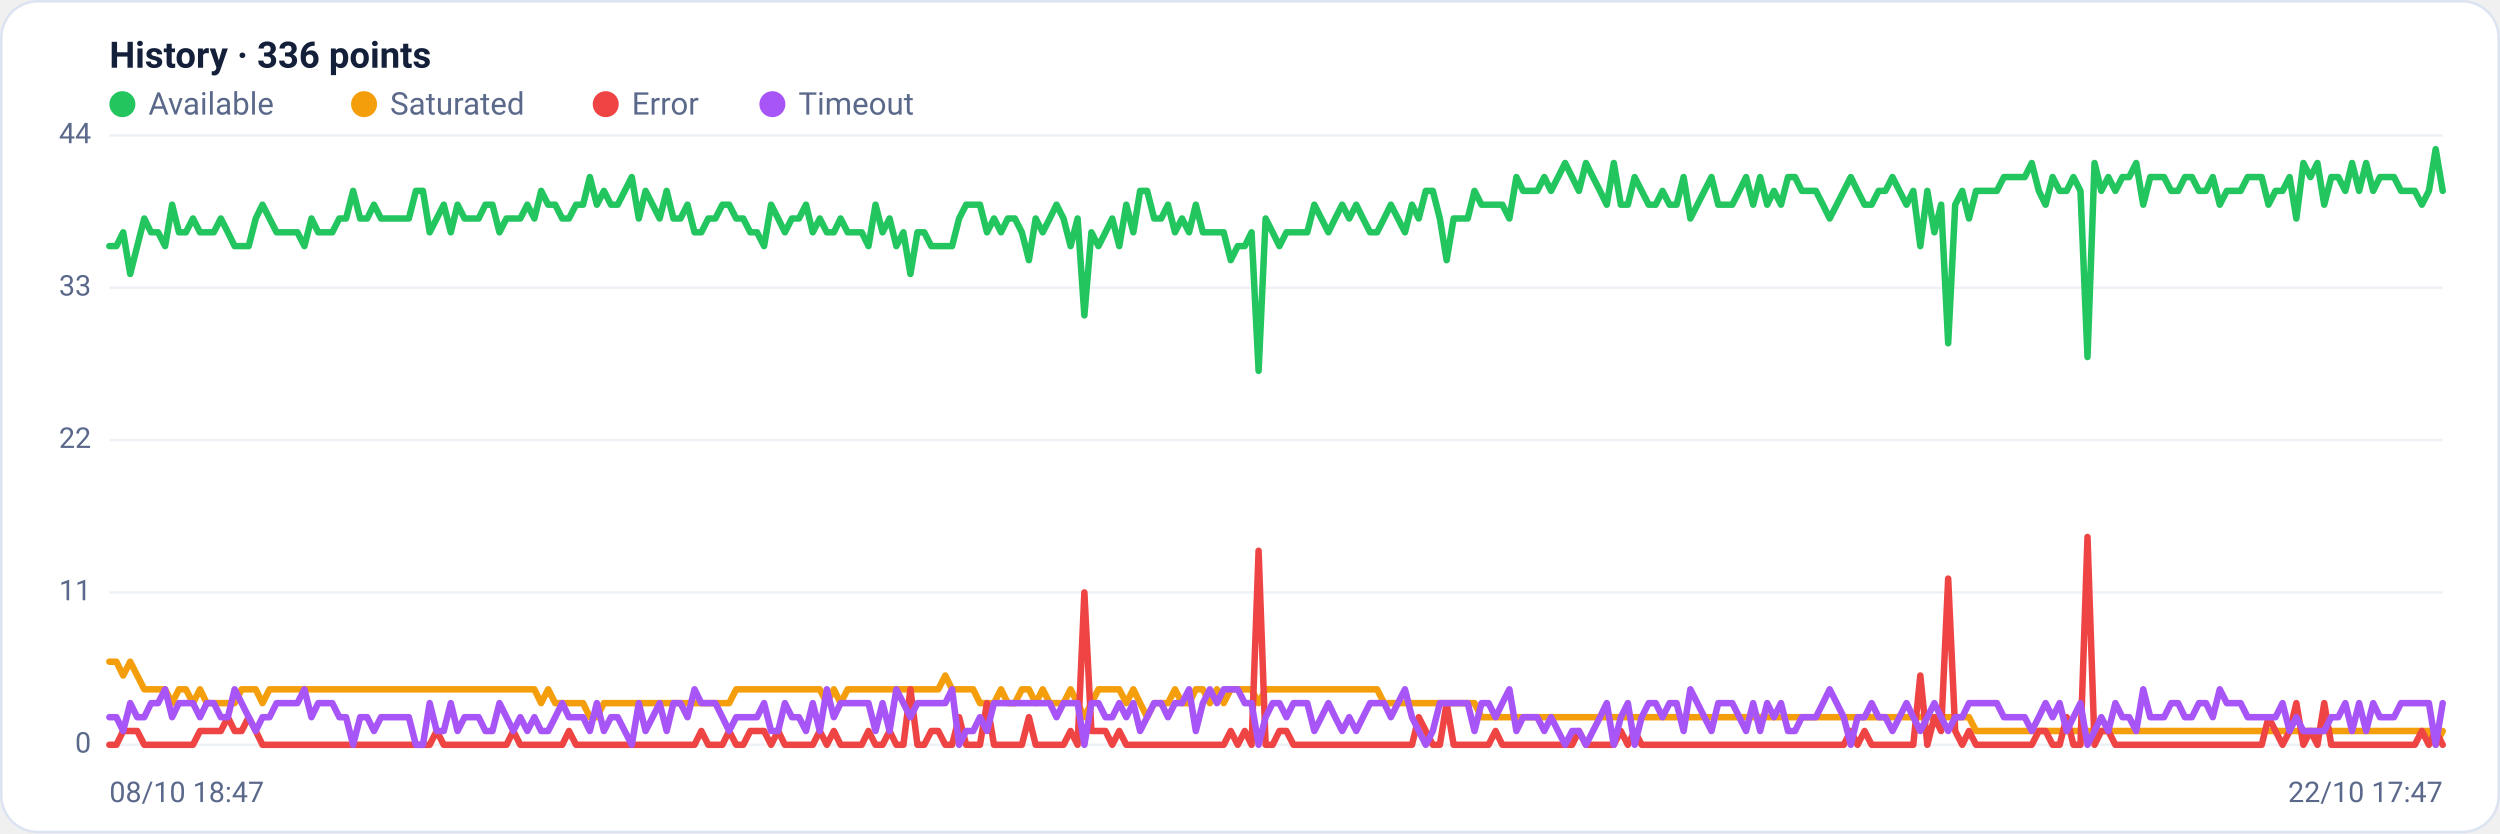
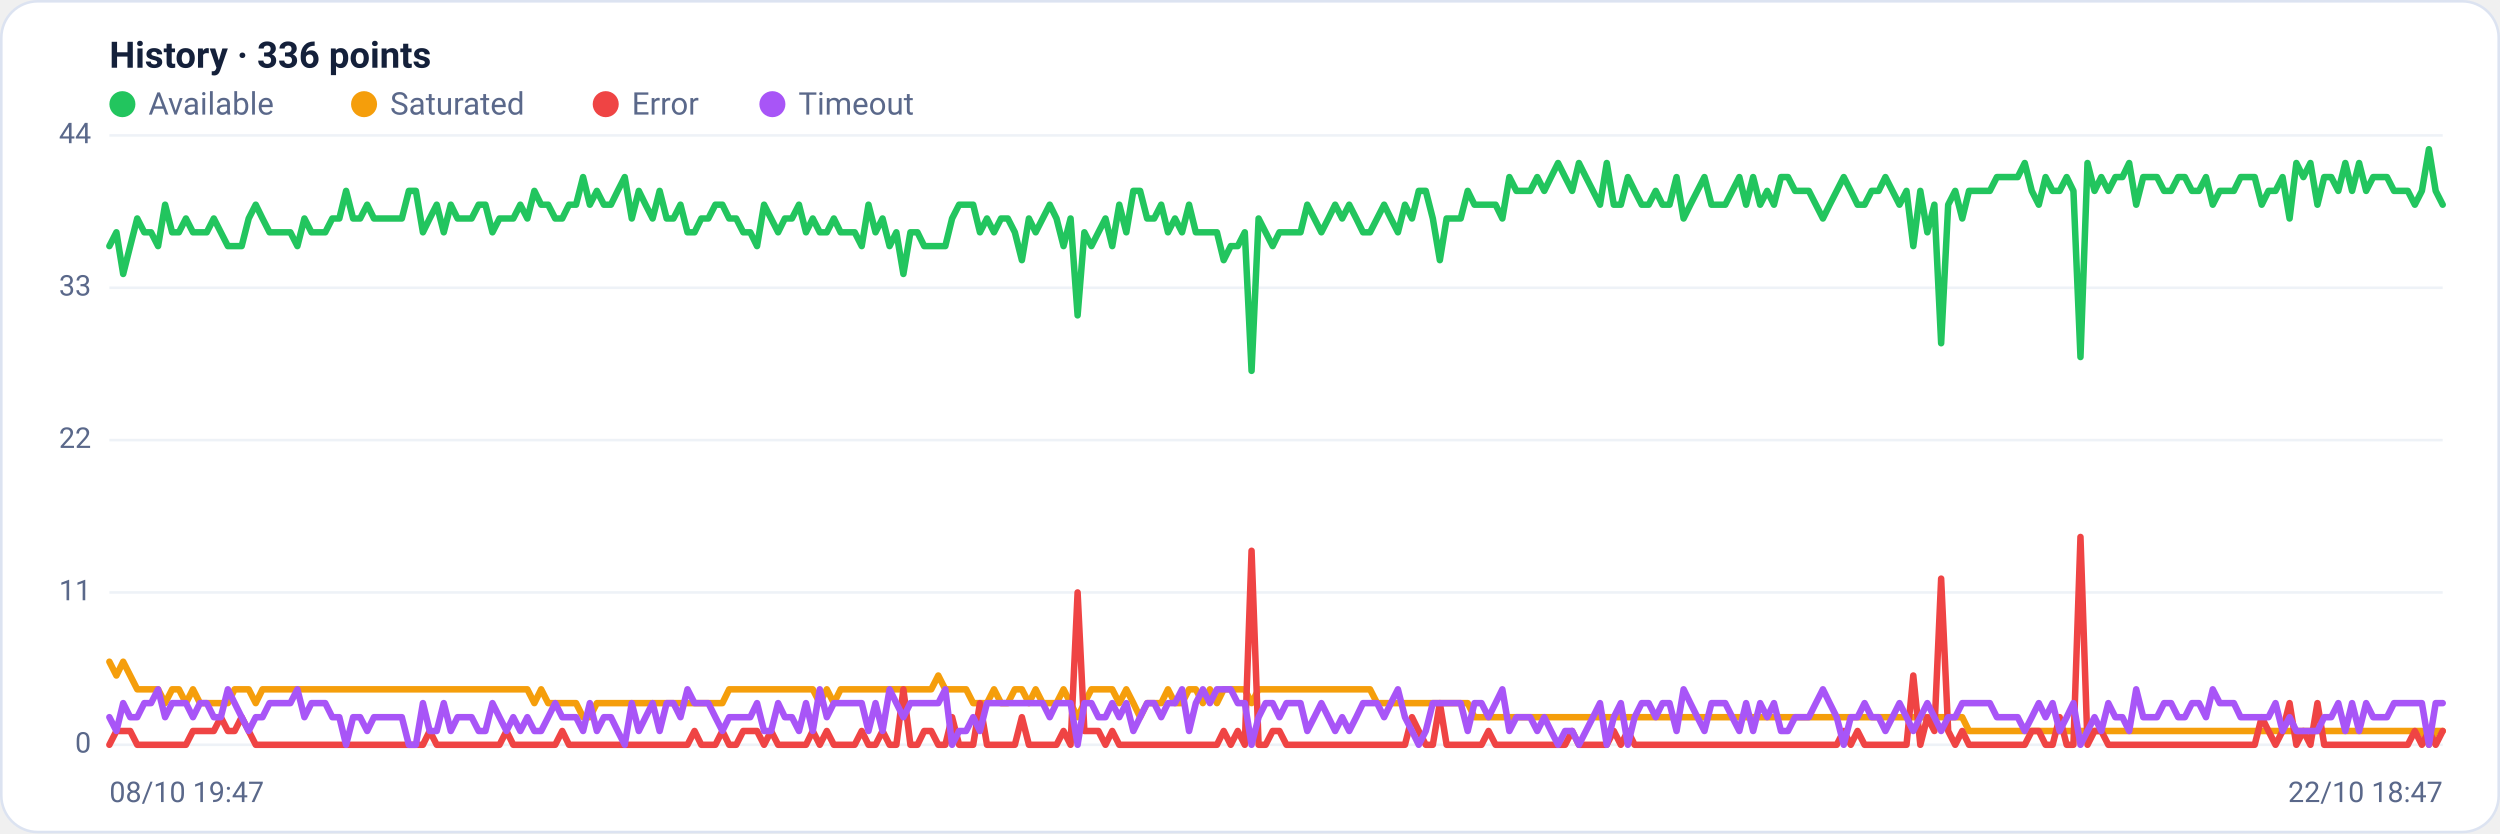
<svg xmlns="http://www.w3.org/2000/svg" viewBox="0 0 960 320" width="960" height="320" font-family="Segoe UI, system-ui, -apple-system, Roboto, Helvetica, Arial, sans-serif" role="img" aria-label="Availability history per region">
  <rect x="0.5" y="0.5" width="959" height="319" rx="14" fill="#ffffff" stroke="#dce3f1" />
  <text x="42" y="26" font-size="14" font-weight="600" fill="#14203a">History · 336 points</text>
  <circle cx="47" cy="40" r="5" fill="#22c55e" />
  <text x="57" y="44" font-size="12" fill="#5a688a">Available</text>
  <circle cx="139.8" cy="40" r="5" fill="#f59e0b" />
  <text x="149.8" y="44" font-size="12" fill="#5a688a">Saturated</text>
  <circle cx="232.6" cy="40" r="5" fill="#ef4444" />
  <text x="242.6" y="44" font-size="12" fill="#5a688a">Error</text>
  <circle cx="296.6" cy="40" r="5" fill="#a855f7" />
  <text x="306.6" y="44" font-size="12" fill="#5a688a">Timeout</text>
  <line x1="42" y1="286.0" x2="938" y2="286.0" stroke="#eef2f7" stroke-width="1" />
  <text x="35" y="289.0" text-anchor="end" font-size="11" fill="#5a688a">0</text>
  <line x1="42" y1="227.5" x2="938" y2="227.5" stroke="#eef2f7" stroke-width="1" />
  <text x="35" y="230.5" text-anchor="end" font-size="11" fill="#5a688a">11</text>
  <line x1="42" y1="169.0" x2="938" y2="169.0" stroke="#eef2f7" stroke-width="1" />
  <text x="35" y="172.0" text-anchor="end" font-size="11" fill="#5a688a">22</text>
  <line x1="42" y1="110.5" x2="938" y2="110.5" stroke="#eef2f7" stroke-width="1" />
  <text x="35" y="113.5" text-anchor="end" font-size="11" fill="#5a688a">33</text>
  <line x1="42" y1="52.0" x2="938" y2="52.0" stroke="#eef2f7" stroke-width="1" />
  <text x="35" y="55.0" text-anchor="end" font-size="11" fill="#5a688a">44</text>
-   <polyline fill="none" stroke="#22c55e" stroke-width="2.5" stroke-linejoin="round" stroke-linecap="round" points="42.0,94.5 44.7,94.5 47.3,89.2 50.0,105.2 52.7,94.5 55.4,83.9 58.0,89.2 60.7,89.2 63.4,94.5 66.1,78.6 68.7,89.2 71.4,89.2 74.1,83.9 76.8,89.2 79.4,89.2 82.1,89.2 84.8,83.9 87.5,89.2 90.1,94.5 92.8,94.5 95.5,94.5 98.2,83.9 100.8,78.6 103.5,83.9 106.2,89.2 108.9,89.2 111.5,89.2 114.2,89.2 116.9,94.5 119.6,83.9 122.2,89.2 124.9,89.2 127.6,89.2 130.3,83.9 132.9,83.9 135.6,73.3 138.3,83.9 141.0,83.9 143.6,78.6 146.3,83.9 149.0,83.9 151.7,83.9 154.3,83.9 157.0,83.9 159.7,73.3 162.4,73.3 165.0,89.2 167.7,83.9 170.4,78.6 173.1,89.2 175.7,78.6 178.4,83.9 181.1,83.9 183.8,83.9 186.4,78.6 189.1,78.6 191.8,89.2 194.5,83.9 197.1,83.9 199.8,83.9 202.5,78.6 205.2,83.9 207.8,73.3 210.5,78.6 213.2,78.6 215.9,83.9 218.5,83.9 221.2,78.6 223.9,78.6 226.5,68.0 229.2,78.6 231.9,73.3 234.6,78.6 237.2,78.6 239.9,73.3 242.6,68.0 245.3,83.9 247.9,73.3 250.6,78.6 253.3,83.9 256.0,73.3 258.6,83.9 261.3,83.9 264.0,78.6 266.7,89.2 269.3,89.2 272.0,83.9 274.7,83.9 277.4,78.6 280.0,78.6 282.7,83.9 285.4,83.9 288.1,89.2 290.7,89.2 293.4,94.5 296.1,78.6 298.8,83.9 301.4,89.2 304.1,83.9 306.8,83.9 309.5,78.6 312.1,89.2 314.8,83.9 317.5,89.2 320.2,89.2 322.8,83.9 325.5,89.2 328.2,89.2 330.9,89.2 333.5,94.5 336.2,78.6 338.9,89.2 341.6,83.9 344.2,94.5 346.9,89.2 349.6,105.2 352.3,89.2 354.9,89.2 357.6,94.5 360.3,94.5 363.0,94.5 365.6,94.5 368.3,83.9 371.0,78.6 373.7,78.6 376.3,78.6 379.0,89.2 381.7,83.9 384.4,89.2 387.0,83.9 389.7,83.9 392.4,89.2 395.1,99.9 397.7,83.9 400.4,89.2 403.1,83.9 405.7,78.6 408.4,83.9 411.1,94.5 413.8,83.9 416.4,121.1 419.1,89.2 421.8,94.5 424.5,89.2 427.1,83.9 429.8,94.5 432.5,78.6 435.2,89.2 437.8,73.3 440.5,73.3 443.2,83.9 445.9,83.9 448.5,78.6 451.2,89.2 453.9,83.9 456.6,89.2 459.2,78.6 461.9,89.2 464.6,89.2 467.3,89.2 469.9,89.2 472.6,99.9 475.3,94.5 478.0,94.5 480.6,89.2 483.3,142.4 486.0,83.9 488.7,89.2 491.3,94.5 494.0,89.2 496.7,89.2 499.4,89.2 502.0,89.2 504.7,78.6 507.4,83.9 510.1,89.2 512.7,83.9 515.4,78.6 518.1,83.9 520.8,78.6 523.4,83.9 526.1,89.2 528.8,89.2 531.5,83.9 534.1,78.6 536.8,83.9 539.5,89.2 542.2,78.6 544.8,83.9 547.5,73.3 550.2,73.3 552.9,83.9 555.5,99.9 558.2,83.9 560.9,83.9 563.6,83.9 566.2,73.3 568.9,78.6 571.6,78.6 574.3,78.6 576.9,78.6 579.6,83.9 582.3,68.0 584.9,73.3 587.6,73.3 590.3,73.3 593.0,68.0 595.6,73.3 598.3,68.0 601.0,62.6 603.7,68.0 606.3,73.3 609.0,62.6 611.7,68.0 614.4,73.3 617.0,78.6 619.7,62.6 622.4,78.6 625.1,78.6 627.7,68.0 630.4,73.3 633.1,78.6 635.8,78.6 638.4,73.3 641.1,78.6 643.8,78.6 646.5,68.0 649.1,83.9 651.8,78.6 654.5,73.3 657.2,68.0 659.8,78.6 662.5,78.6 665.2,78.6 667.9,73.3 670.5,68.0 673.2,78.6 675.9,68.0 678.6,78.6 681.2,73.3 683.9,78.6 686.6,68.0 689.3,68.0 691.9,73.3 694.6,73.3 697.3,73.3 700.0,78.6 702.6,83.9 705.3,78.6 708.0,73.3 710.7,68.0 713.3,73.3 716.0,78.6 718.7,78.6 721.4,73.3 724.0,73.3 726.7,68.0 729.4,73.3 732.1,78.6 734.7,73.3 737.4,94.5 740.1,73.3 742.8,89.2 745.4,78.6 748.1,131.8 750.8,78.6 753.5,73.3 756.1,83.9 758.8,73.3 761.5,73.3 764.1,73.3 766.8,73.3 769.5,68.0 772.2,68.0 774.8,68.0 777.5,68.0 780.2,62.6 782.9,73.3 785.5,78.6 788.2,68.0 790.9,73.3 793.6,73.3 796.2,68.0 798.9,73.3 801.6,137.1 804.3,62.6 806.9,73.3 809.6,68.0 812.3,73.3 815.0,68.0 817.6,68.0 820.3,62.6 823.0,78.6 825.7,68.0 828.3,68.0 831.0,68.0 833.7,73.3 836.4,73.3 839.0,68.0 841.7,68.0 844.4,73.3 847.1,73.3 849.7,68.0 852.4,78.6 855.1,73.3 857.8,73.3 860.4,73.3 863.1,68.0 865.8,68.0 868.5,68.0 871.1,78.6 873.8,73.3 876.5,73.3 879.2,68.0 881.8,83.9 884.5,62.6 887.2,68.0 889.9,62.6 892.5,78.6 895.2,68.0 897.9,68.0 900.6,73.3 903.2,62.6 905.9,73.3 908.6,62.6 911.3,73.3 913.9,68.0 916.6,68.0 919.3,68.0 922.0,73.3 924.6,73.3 927.3,73.3 930.0,78.6 932.7,73.3 935.3,57.3 938.0,73.3" />
-   <polyline fill="none" stroke="#f59e0b" stroke-width="2.5" stroke-linejoin="round" stroke-linecap="round" points="42.0,254.1 44.7,254.1 47.3,259.4 50.0,254.1 52.7,259.4 55.4,264.7 58.0,264.7 60.7,264.7 63.4,264.7 66.1,270.0 68.7,264.7 71.4,264.7 74.1,270.0 76.8,264.7 79.4,270.0 82.1,270.0 84.8,270.0 87.5,270.0 90.1,270.0 92.8,264.7 95.5,264.7 98.2,264.7 100.8,270.0 103.5,264.7 106.2,264.7 108.9,264.7 111.5,264.7 114.2,264.7 116.9,264.7 119.6,264.7 122.2,264.7 124.9,264.7 127.6,264.7 130.3,264.7 132.9,264.7 135.6,264.7 138.3,264.7 141.0,264.7 143.6,264.7 146.3,264.7 149.0,264.7 151.7,264.7 154.3,264.7 157.0,264.7 159.7,264.7 162.4,264.7 165.0,264.7 167.7,264.7 170.4,264.7 173.1,264.7 175.7,264.7 178.4,264.7 181.1,264.7 183.8,264.7 186.4,264.7 189.1,264.7 191.8,264.7 194.5,264.7 197.1,264.7 199.8,264.7 202.5,264.7 205.2,264.7 207.8,270.0 210.5,264.7 213.2,270.0 215.9,270.0 218.5,270.0 221.2,270.0 223.9,270.0 226.5,275.4 229.2,275.4 231.9,270.0 234.6,270.0 237.2,270.0 239.9,270.0 242.6,270.0 245.3,270.0 247.9,270.0 250.6,270.0 253.3,270.0 256.0,270.0 258.6,270.0 261.3,270.0 264.0,270.0 266.7,270.0 269.3,270.0 272.0,270.0 274.7,270.0 277.4,270.0 280.0,270.0 282.7,264.7 285.4,264.7 288.1,264.7 290.7,264.7 293.4,264.7 296.1,264.7 298.8,264.7 301.4,264.7 304.1,264.7 306.8,264.7 309.5,264.7 312.1,264.7 314.8,264.7 317.5,270.0 320.2,264.7 322.8,270.0 325.5,264.7 328.2,264.7 330.9,264.7 333.5,264.7 336.2,264.7 338.9,264.7 341.6,264.7 344.2,264.7 346.9,264.7 349.6,264.7 352.3,264.7 354.9,264.7 357.6,264.7 360.3,264.7 363.0,259.4 365.6,264.7 368.3,264.7 371.0,264.7 373.7,264.7 376.3,270.0 379.0,270.0 381.7,270.0 384.4,264.7 387.0,270.0 389.7,270.0 392.4,264.7 395.1,264.7 397.7,270.0 400.4,264.7 403.1,270.0 405.7,270.0 408.4,270.0 411.1,264.7 413.8,270.0 416.4,275.4 419.1,270.0 421.8,264.7 424.5,264.7 427.1,264.7 429.8,264.7 432.5,270.0 435.2,264.7 437.8,270.0 440.5,275.4 443.2,270.0 445.9,270.0 448.5,270.0 451.2,264.7 453.9,270.0 456.6,270.0 459.2,264.7 461.9,264.7 464.6,270.0 467.3,264.7 469.9,270.0 472.6,264.7 475.3,264.7 478.0,264.7 480.6,264.7 483.3,270.0 486.0,264.7 488.7,264.7 491.3,264.7 494.0,264.7 496.7,264.7 499.4,264.7 502.0,264.7 504.7,264.7 507.4,264.7 510.1,264.7 512.7,264.7 515.4,264.7 518.1,264.7 520.8,264.7 523.4,264.7 526.1,264.7 528.8,264.7 531.5,270.0 534.1,270.0 536.8,270.0 539.5,270.0 542.2,270.0 544.8,270.0 547.5,270.0 550.2,270.0 552.9,270.0 555.5,270.0 558.2,270.0 560.9,270.0 563.6,270.0 566.2,270.0 568.9,275.4 571.6,275.4 574.3,275.4 576.9,275.4 579.6,275.4 582.3,275.4 584.9,275.4 587.6,275.4 590.3,275.4 593.0,275.4 595.6,275.4 598.3,275.4 601.0,275.4 603.7,275.4 606.3,275.4 609.0,275.4 611.7,275.4 614.4,275.4 617.0,275.4 619.7,275.4 622.4,275.4 625.1,275.4 627.7,275.4 630.4,275.4 633.1,275.4 635.8,275.4 638.4,275.4 641.1,275.4 643.8,275.4 646.5,275.4 649.1,275.4 651.8,275.4 654.5,275.4 657.2,275.4 659.8,275.4 662.5,275.4 665.2,275.4 667.9,275.4 670.5,275.4 673.2,275.4 675.9,275.4 678.6,275.4 681.2,275.4 683.9,275.4 686.6,275.4 689.3,275.4 691.9,275.4 694.6,275.4 697.3,275.4 700.0,275.4 702.6,275.4 705.3,275.4 708.0,275.4 710.7,275.4 713.3,275.4 716.0,275.4 718.7,275.4 721.4,275.4 724.0,275.4 726.7,275.4 729.4,275.4 732.1,275.4 734.7,275.4 737.4,275.4 740.1,275.4 742.8,275.4 745.4,275.4 748.1,275.4 750.8,275.4 753.5,275.4 756.1,275.4 758.8,280.7 761.5,280.7 764.1,280.7 766.8,280.7 769.5,280.7 772.2,280.7 774.8,280.7 777.5,280.7 780.2,280.7 782.9,280.7 785.5,280.7 788.2,280.7 790.9,280.7 793.6,280.7 796.2,280.7 798.9,280.7 801.6,280.7 804.3,280.7 806.9,280.7 809.6,280.7 812.3,280.7 815.0,280.7 817.6,280.7 820.3,280.7 823.0,280.7 825.7,280.7 828.3,280.7 831.0,280.7 833.7,280.7 836.4,280.7 839.0,280.7 841.7,280.7 844.4,280.7 847.1,280.7 849.7,280.7 852.4,280.7 855.1,280.7 857.8,280.7 860.4,280.7 863.1,280.7 865.8,280.7 868.5,280.7 871.1,280.7 873.8,280.7 876.5,280.7 879.2,280.7 881.8,280.7 884.5,280.7 887.2,280.7 889.9,280.7 892.5,280.7 895.2,280.7 897.9,280.7 900.6,280.7 903.2,280.7 905.9,280.7 908.6,280.7 911.3,280.7 913.9,280.7 916.6,280.7 919.3,280.7 922.0,280.7 924.6,280.7 927.3,280.7 930.0,280.7 932.7,280.7 935.3,286.0 938.0,280.7" />
-   <polyline fill="none" stroke="#ef4444" stroke-width="2.5" stroke-linejoin="round" stroke-linecap="round" points="42.0,286.0 44.7,286.0 47.3,280.7 50.0,280.7 52.7,280.7 55.4,286.0 58.0,286.0 60.7,286.0 63.4,286.0 66.1,286.0 68.7,286.0 71.4,286.0 74.1,286.0 76.8,280.7 79.4,280.7 82.1,280.7 84.8,280.7 87.5,275.4 90.1,280.7 92.8,280.7 95.5,275.4 98.2,280.7 100.8,286.0 103.5,286.0 106.2,286.0 108.9,286.0 111.5,286.0 114.2,286.0 116.9,286.0 119.6,286.0 122.2,286.0 124.9,286.0 127.6,286.0 130.3,286.0 132.9,286.0 135.6,286.0 138.3,286.0 141.0,286.0 143.6,286.0 146.3,286.0 149.0,286.0 151.7,286.0 154.3,286.0 157.0,286.0 159.7,286.0 162.4,286.0 165.0,286.0 167.7,280.7 170.4,286.0 173.1,286.0 175.7,286.0 178.4,286.0 181.1,286.0 183.8,286.0 186.4,286.0 189.1,286.0 191.8,286.0 194.5,286.0 197.1,280.7 199.8,286.0 202.5,286.0 205.2,286.0 207.8,286.0 210.5,286.0 213.2,286.0 215.9,286.0 218.5,280.7 221.2,286.0 223.9,286.0 226.5,286.0 229.2,286.0 231.9,286.0 234.6,286.0 237.2,286.0 239.9,286.0 242.6,286.0 245.3,286.0 247.9,286.0 250.6,286.0 253.3,286.0 256.0,286.0 258.6,286.0 261.3,286.0 264.0,286.0 266.7,286.0 269.3,280.7 272.0,286.0 274.7,286.0 277.4,286.0 280.0,280.7 282.7,286.0 285.4,286.0 288.1,280.7 290.7,280.7 293.4,280.7 296.1,286.0 298.8,280.7 301.4,286.0 304.1,286.0 306.8,286.0 309.5,286.0 312.1,286.0 314.8,280.7 317.5,286.0 320.2,280.7 322.8,286.0 325.5,286.0 328.2,286.0 330.9,286.0 333.5,280.7 336.2,286.0 338.9,286.0 341.6,280.7 344.2,286.0 346.9,286.0 349.6,264.7 352.3,286.0 354.9,286.0 357.6,280.7 360.3,280.7 363.0,286.0 365.6,286.0 368.3,275.4 371.0,286.0 373.7,286.0 376.3,286.0 379.0,270.0 381.7,286.0 384.4,286.0 387.0,286.0 389.7,286.0 392.4,286.0 395.1,275.4 397.7,286.0 400.4,286.0 403.1,286.0 405.7,286.0 408.4,286.0 411.1,280.7 413.8,286.0 416.4,227.5 419.1,280.7 421.8,280.7 424.5,280.7 427.1,286.0 429.8,280.7 432.5,286.0 435.2,286.0 437.8,286.0 440.5,286.0 443.2,286.0 445.9,286.0 448.5,286.0 451.2,286.0 453.9,286.0 456.6,286.0 459.2,286.0 461.9,286.0 464.6,286.0 467.3,286.0 469.9,286.0 472.6,280.7 475.3,286.0 478.0,280.7 480.6,286.0 483.3,211.5 486.0,286.0 488.7,286.0 491.3,280.7 494.0,280.7 496.7,286.0 499.4,286.0 502.0,286.0 504.7,286.0 507.4,286.0 510.1,286.0 512.7,286.0 515.4,286.0 518.1,286.0 520.8,286.0 523.4,286.0 526.1,286.0 528.8,286.0 531.5,286.0 534.1,286.0 536.8,286.0 539.5,286.0 542.2,286.0 544.8,275.4 547.5,280.7 550.2,286.0 552.9,286.0 555.5,270.0 558.2,286.0 560.9,286.0 563.6,286.0 566.2,286.0 568.9,286.0 571.6,286.0 574.3,280.7 576.9,286.0 579.6,286.0 582.3,286.0 584.9,286.0 587.6,286.0 590.3,286.0 593.0,286.0 595.6,286.0 598.3,286.0 601.0,286.0 603.7,286.0 606.3,280.7 609.0,286.0 611.7,286.0 614.4,286.0 617.0,286.0 619.7,286.0 622.4,280.7 625.1,286.0 627.7,280.7 630.4,286.0 633.1,286.0 635.8,286.0 638.4,286.0 641.1,286.0 643.8,286.0 646.5,286.0 649.1,286.0 651.8,286.0 654.5,286.0 657.2,286.0 659.8,286.0 662.5,286.0 665.2,286.0 667.9,286.0 670.5,286.0 673.2,286.0 675.9,286.0 678.6,286.0 681.2,286.0 683.9,286.0 686.6,286.0 689.3,286.0 691.9,286.0 694.6,286.0 697.3,286.0 700.0,286.0 702.6,286.0 705.3,286.0 708.0,286.0 710.7,280.7 713.3,286.0 716.0,280.7 718.7,286.0 721.4,286.0 724.0,286.0 726.7,286.0 729.4,286.0 732.1,286.0 734.7,286.0 737.4,259.4 740.1,286.0 742.8,275.4 745.4,280.7 748.1,222.2 750.8,280.7 753.5,286.0 756.1,280.7 758.8,286.0 761.5,286.0 764.1,286.0 766.8,286.0 769.5,286.0 772.2,286.0 774.8,286.0 777.5,286.0 780.2,286.0 782.9,280.7 785.5,280.7 788.2,286.0 790.9,286.0 793.6,275.4 796.2,286.0 798.9,286.0 801.6,206.2 804.3,286.0 806.9,280.7 809.6,280.7 812.3,286.0 815.0,286.0 817.6,286.0 820.3,286.0 823.0,286.0 825.7,286.0 828.3,286.0 831.0,286.0 833.7,286.0 836.4,286.0 839.0,286.0 841.7,286.0 844.4,286.0 847.1,286.0 849.7,286.0 852.4,286.0 855.1,286.0 857.8,286.0 860.4,286.0 863.1,286.0 865.8,286.0 868.5,286.0 871.1,275.4 873.8,280.7 876.5,286.0 879.2,280.7 881.8,270.0 884.5,286.0 887.2,280.7 889.9,286.0 892.5,270.0 895.2,286.0 897.9,286.0 900.6,286.0 903.2,286.0 905.9,286.0 908.6,286.0 911.3,286.0 913.9,286.0 916.6,286.0 919.3,286.0 922.0,286.0 924.6,286.0 927.3,286.0 930.0,280.7 932.7,286.0 935.3,280.7 938.0,286.0" />
-   <polyline fill="none" stroke="#a855f7" stroke-width="2.5" stroke-linejoin="round" stroke-linecap="round" points="42.0,275.4 44.7,275.4 47.3,280.7 50.0,270.0 52.7,275.4 55.4,275.4 58.0,270.0 60.7,270.0 63.4,264.7 66.1,275.4 68.7,270.0 71.4,270.0 74.1,270.0 76.8,275.4 79.4,270.0 82.1,270.0 84.8,275.4 87.5,275.4 90.1,264.7 92.8,270.0 95.5,275.4 98.2,280.7 100.8,275.4 103.5,275.4 106.2,270.0 108.9,270.0 111.5,270.0 114.2,270.0 116.9,264.7 119.6,275.4 122.2,270.0 124.9,270.0 127.6,270.0 130.3,275.4 132.9,275.4 135.6,286.0 138.3,275.4 141.0,275.4 143.6,280.7 146.3,275.4 149.0,275.4 151.7,275.4 154.3,275.4 157.0,275.4 159.7,286.0 162.4,286.0 165.0,270.0 167.7,280.7 170.4,280.7 173.1,270.0 175.7,280.7 178.4,275.4 181.1,275.4 183.8,275.4 186.4,280.7 189.1,280.7 191.8,270.0 194.5,275.4 197.1,280.7 199.8,275.4 202.5,280.7 205.2,275.4 207.8,280.7 210.5,280.7 213.2,275.4 215.9,270.0 218.5,275.4 221.2,275.4 223.9,275.4 226.5,280.7 229.2,270.0 231.9,280.7 234.6,275.4 237.2,275.4 239.9,280.7 242.6,286.0 245.3,270.0 247.9,280.7 250.6,275.4 253.3,270.0 256.0,280.7 258.6,270.0 261.3,270.0 264.0,275.4 266.7,264.7 269.3,270.0 272.0,270.0 274.7,270.0 277.4,275.4 280.0,280.7 282.7,275.4 285.4,275.4 288.1,275.4 290.7,275.4 293.4,270.0 296.1,280.7 298.8,280.7 301.4,270.0 304.1,275.4 306.8,275.4 309.5,280.7 312.1,270.0 314.8,280.7 317.5,264.7 320.2,275.4 322.8,270.0 325.5,270.0 328.2,270.0 330.9,270.0 333.5,270.0 336.2,280.7 338.9,270.0 341.6,280.7 344.2,264.7 346.9,270.0 349.6,275.4 352.3,270.0 354.9,270.0 357.6,270.0 360.3,270.0 363.0,270.0 365.6,264.7 368.3,286.0 371.0,280.7 373.7,280.7 376.3,275.4 379.0,280.7 381.7,270.0 384.4,270.0 387.0,270.0 389.7,270.0 392.4,270.0 395.1,270.0 397.7,270.0 400.4,270.0 403.1,270.0 405.7,275.4 408.4,270.0 411.1,270.0 413.8,270.0 416.4,286.0 419.1,270.0 421.8,270.0 424.5,275.4 427.1,275.4 429.8,270.0 432.5,275.4 435.2,270.0 437.8,280.7 440.5,275.4 443.2,270.0 445.9,270.0 448.5,275.4 451.2,270.0 453.9,270.0 456.6,264.7 459.2,280.7 461.9,270.0 464.6,264.7 467.3,270.0 469.9,264.7 472.6,264.7 475.3,264.7 478.0,270.0 480.6,270.0 483.3,286.0 486.0,275.4 488.7,270.0 491.3,270.0 494.0,275.4 496.7,270.0 499.4,270.0 502.0,270.0 504.7,280.7 507.4,275.4 510.1,270.0 512.7,275.4 515.4,280.7 518.1,275.4 520.8,280.7 523.4,275.4 526.1,270.0 528.8,270.0 531.5,270.0 534.1,275.4 536.8,270.0 539.5,264.7 542.2,275.4 544.8,280.7 547.5,286.0 550.2,280.7 552.9,270.0 555.5,270.0 558.2,270.0 560.9,270.0 563.6,270.0 566.2,280.7 568.9,270.0 571.6,270.0 574.3,275.4 576.9,270.0 579.6,264.7 582.3,280.7 584.9,275.4 587.6,275.4 590.3,275.4 593.0,280.7 595.6,275.4 598.3,280.7 601.0,286.0 603.7,280.7 606.3,280.7 609.0,286.0 611.7,280.7 614.4,275.4 617.0,270.0 619.7,286.0 622.4,275.4 625.1,270.0 627.7,286.0 630.4,275.4 633.1,270.0 635.8,270.0 638.4,275.4 641.1,270.0 643.8,270.0 646.5,280.7 649.1,264.7 651.8,270.0 654.5,275.4 657.2,280.7 659.8,270.0 662.5,270.0 665.2,270.0 667.9,275.4 670.5,280.7 673.2,270.0 675.9,280.7 678.6,270.0 681.2,275.4 683.9,270.0 686.6,280.7 689.3,280.7 691.9,275.4 694.6,275.4 697.3,275.4 700.0,270.0 702.6,264.7 705.3,270.0 708.0,275.4 710.7,286.0 713.3,275.4 716.0,275.4 718.7,270.0 721.4,275.4 724.0,275.4 726.7,280.7 729.4,275.4 732.1,270.0 734.7,275.4 737.4,280.7 740.1,275.4 742.8,270.0 745.4,275.4 748.1,280.7 750.8,275.4 753.5,275.4 756.1,270.0 758.8,270.0 761.5,270.0 764.1,270.0 766.8,270.0 769.5,275.4 772.2,275.4 774.8,275.4 777.5,275.4 780.2,280.7 782.9,275.4 785.5,270.0 788.2,275.4 790.9,270.0 793.6,280.7 796.2,275.4 798.9,270.0 801.6,286.0 804.3,280.7 806.9,275.4 809.6,280.7 812.3,270.0 815.0,275.4 817.6,275.4 820.3,280.7 823.0,264.7 825.7,275.4 828.3,275.4 831.0,275.4 833.7,270.0 836.4,270.0 839.0,275.4 841.7,275.4 844.4,270.0 847.1,270.0 849.7,275.4 852.4,264.7 855.1,270.0 857.8,270.0 860.4,270.0 863.1,275.4 865.8,275.4 868.5,275.4 871.1,275.4 873.8,275.4 876.5,270.0 879.2,280.7 881.8,275.4 884.5,280.7 887.2,280.7 889.9,280.7 892.5,280.7 895.2,275.4 897.9,275.4 900.6,270.0 903.2,280.7 905.9,270.0 908.6,280.7 911.3,270.0 913.9,275.4 916.6,275.4 919.3,275.4 922.0,270.0 924.6,270.0 927.3,270.0 930.0,270.0 932.7,270.0 935.3,286.0 938.0,270.0" />
-   <text x="42" y="308" font-size="11" fill="#5a688a">08/10 18:47</text>
-   <text x="938" y="308" text-anchor="end" font-size="11" fill="#5a688a">22/10 17:47</text>
+   <polyline fill="none" stroke="#22c55e" stroke-width="2.5" stroke-linejoin="round" stroke-linecap="round" points="42.0,94.5 44.7,89.2 47.3,105.2 50.0,94.5 52.7,83.9 55.4,89.2 58.0,89.2 60.7,94.5 63.4,78.6 66.1,89.2 68.7,89.2 71.4,83.9 74.1,89.2 76.8,89.2 79.4,89.2 82.1,83.9 84.8,89.2 87.5,94.5 90.1,94.5 92.8,94.5 95.5,83.9 98.2,78.6 100.8,83.9 103.5,89.2 106.2,89.2 108.9,89.2 111.5,89.2 114.2,94.5 116.9,83.9 119.6,89.2 122.2,89.2 124.9,89.2 127.6,83.9 130.3,83.9 132.9,73.3 135.6,83.9 138.3,83.9 141.0,78.6 143.6,83.9 146.3,83.9 149.0,83.9 151.7,83.9 154.3,83.9 157.0,73.3 159.7,73.3 162.4,89.2 165.0,83.9 167.7,78.6 170.4,89.2 173.1,78.6 175.7,83.9 178.4,83.9 181.1,83.9 183.8,78.6 186.4,78.6 189.1,89.2 191.8,83.9 194.5,83.9 197.1,83.9 199.8,78.6 202.5,83.9 205.2,73.3 207.8,78.6 210.5,78.6 213.2,83.9 215.9,83.9 218.5,78.6 221.2,78.6 223.9,68.0 226.5,78.6 229.2,73.3 231.9,78.6 234.6,78.6 237.2,73.3 239.9,68.0 242.6,83.9 245.3,73.3 247.9,78.6 250.6,83.9 253.3,73.3 256.0,83.9 258.6,83.9 261.3,78.6 264.0,89.2 266.7,89.2 269.3,83.9 272.0,83.9 274.7,78.6 277.4,78.6 280.0,83.9 282.7,83.9 285.4,89.2 288.1,89.2 290.7,94.5 293.4,78.6 296.1,83.9 298.8,89.2 301.4,83.9 304.1,83.9 306.8,78.6 309.5,89.2 312.1,83.9 314.8,89.2 317.5,89.2 320.2,83.9 322.8,89.2 325.5,89.2 328.2,89.2 330.9,94.5 333.5,78.6 336.2,89.2 338.9,83.9 341.6,94.5 344.2,89.2 346.9,105.2 349.6,89.2 352.3,89.2 354.9,94.5 357.6,94.5 360.3,94.5 363.0,94.5 365.6,83.9 368.3,78.6 371.0,78.6 373.7,78.6 376.3,89.2 379.0,83.9 381.7,89.2 384.4,83.9 387.0,83.9 389.7,89.2 392.4,99.9 395.1,83.9 397.7,89.2 400.4,83.9 403.1,78.6 405.7,83.9 408.4,94.5 411.1,83.9 413.8,121.1 416.4,89.2 419.1,94.5 421.8,89.2 424.5,83.9 427.1,94.5 429.8,78.6 432.5,89.2 435.2,73.3 437.8,73.3 440.5,83.9 443.2,83.9 445.9,78.6 448.5,89.2 451.2,83.9 453.9,89.2 456.6,78.6 459.2,89.2 461.9,89.2 464.6,89.2 467.3,89.2 469.9,99.9 472.6,94.5 475.3,94.5 478.0,89.2 480.6,142.4 483.3,83.9 486.0,89.2 488.7,94.5 491.3,89.2 494.0,89.2 496.7,89.2 499.4,89.2 502.0,78.6 504.7,83.9 507.4,89.2 510.1,83.9 512.7,78.6 515.4,83.9 518.1,78.6 520.8,83.9 523.4,89.2 526.1,89.2 528.8,83.9 531.5,78.6 534.1,83.9 536.8,89.2 539.5,78.6 542.2,83.9 544.8,73.3 547.5,73.3 550.2,83.9 552.9,99.9 555.5,83.9 558.2,83.9 560.9,83.9 563.6,73.3 566.2,78.6 568.9,78.6 571.6,78.6 574.3,78.6 576.9,83.9 579.6,68.0 582.3,73.3 584.9,73.3 587.6,73.3 590.3,68.0 593.0,73.3 595.6,68.0 598.3,62.6 601.0,68.0 603.7,73.3 606.3,62.6 609.0,68.0 611.7,73.3 614.4,78.6 617.0,62.6 619.7,78.6 622.4,78.6 625.1,68.0 627.7,73.3 630.4,78.6 633.1,78.6 635.8,73.3 638.4,78.6 641.1,78.6 643.8,68.0 646.5,83.9 649.1,78.6 651.8,73.3 654.5,68.0 657.2,78.6 659.8,78.6 662.5,78.6 665.2,73.3 667.9,68.0 670.5,78.6 673.2,68.0 675.9,78.6 678.6,73.3 681.2,78.6 683.9,68.0 686.6,68.0 689.3,73.3 691.9,73.3 694.6,73.3 697.3,78.6 700.0,83.9 702.6,78.6 705.3,73.3 708.0,68.0 710.7,73.3 713.3,78.6 716.0,78.6 718.7,73.3 721.4,73.3 724.0,68.0 726.7,73.3 729.4,78.6 732.1,73.3 734.7,94.5 737.4,73.3 740.1,89.2 742.8,78.6 745.4,131.8 748.1,78.6 750.8,73.3 753.5,83.9 756.1,73.3 758.8,73.3 761.5,73.3 764.1,73.3 766.8,68.0 769.5,68.0 772.2,68.0 774.8,68.0 777.5,62.6 780.2,73.3 782.9,78.6 785.5,68.0 788.2,73.3 790.9,73.3 793.6,68.0 796.2,73.3 798.9,137.1 801.6,62.6 804.3,73.3 806.9,68.0 809.6,73.3 812.3,68.0 815.0,68.0 817.6,62.6 820.3,78.6 823.0,68.0 825.7,68.0 828.3,68.0 831.0,73.3 833.7,73.3 836.4,68.0 839.0,68.0 841.7,73.3 844.4,73.3 847.1,68.0 849.7,78.6 852.4,73.3 855.1,73.3 857.8,73.3 860.4,68.0 863.1,68.0 865.8,68.0 868.5,78.6 871.1,73.3 873.8,73.3 876.5,68.0 879.2,83.9 881.8,62.6 884.5,68.0 887.2,62.6 889.9,78.6 892.5,68.0 895.2,68.0 897.9,73.3 900.6,62.6 903.2,73.3 905.9,62.6 908.6,73.3 911.3,68.0 913.9,68.0 916.6,68.0 919.3,73.3 922.0,73.3 924.6,73.3 927.3,78.6 930.0,73.3 932.7,57.3 935.3,73.3 938.0,78.6" />
+   <polyline fill="none" stroke="#f59e0b" stroke-width="2.5" stroke-linejoin="round" stroke-linecap="round" points="42.0,254.1 44.7,259.4 47.3,254.1 50.0,259.4 52.7,264.7 55.4,264.7 58.0,264.7 60.7,264.7 63.4,270.0 66.1,264.7 68.7,264.7 71.4,270.0 74.1,264.7 76.8,270.0 79.4,270.0 82.1,270.0 84.8,270.0 87.5,270.0 90.1,264.7 92.8,264.7 95.5,264.7 98.2,270.0 100.8,264.7 103.5,264.7 106.2,264.7 108.9,264.7 111.5,264.7 114.2,264.7 116.9,264.7 119.6,264.7 122.2,264.7 124.9,264.7 127.6,264.7 130.3,264.7 132.9,264.7 135.6,264.7 138.3,264.7 141.0,264.7 143.6,264.7 146.3,264.7 149.0,264.7 151.7,264.7 154.3,264.7 157.0,264.7 159.7,264.7 162.4,264.7 165.0,264.7 167.7,264.7 170.4,264.7 173.1,264.7 175.7,264.7 178.4,264.7 181.1,264.7 183.8,264.7 186.4,264.7 189.1,264.7 191.8,264.7 194.5,264.7 197.1,264.7 199.8,264.7 202.5,264.7 205.2,270.0 207.8,264.7 210.5,270.0 213.2,270.0 215.9,270.0 218.5,270.0 221.2,270.0 223.9,275.4 226.5,275.4 229.2,270.0 231.9,270.0 234.6,270.0 237.2,270.0 239.9,270.0 242.6,270.0 245.3,270.0 247.9,270.0 250.6,270.0 253.3,270.0 256.0,270.0 258.6,270.0 261.3,270.0 264.0,270.0 266.7,270.0 269.3,270.0 272.0,270.0 274.7,270.0 277.4,270.0 280.0,264.7 282.7,264.7 285.4,264.7 288.1,264.7 290.7,264.7 293.4,264.7 296.1,264.7 298.8,264.7 301.4,264.7 304.1,264.7 306.8,264.7 309.5,264.7 312.1,264.7 314.8,270.0 317.5,264.7 320.2,270.0 322.8,264.7 325.5,264.7 328.2,264.7 330.9,264.7 333.5,264.7 336.2,264.7 338.9,264.7 341.6,264.7 344.2,264.7 346.9,264.7 349.6,264.7 352.3,264.7 354.9,264.7 357.6,264.7 360.3,259.4 363.0,264.7 365.6,264.7 368.3,264.7 371.0,264.7 373.7,270.0 376.3,270.0 379.0,270.0 381.7,264.7 384.4,270.0 387.0,270.0 389.7,264.7 392.4,264.7 395.1,270.0 397.7,264.7 400.4,270.0 403.1,270.0 405.7,270.0 408.4,264.7 411.1,270.0 413.8,275.4 416.4,270.0 419.1,264.7 421.8,264.7 424.5,264.7 427.1,264.7 429.8,270.0 432.5,264.7 435.2,270.0 437.8,275.4 440.5,270.0 443.2,270.0 445.9,270.0 448.5,264.7 451.2,270.0 453.9,270.0 456.6,264.7 459.2,264.7 461.9,270.0 464.6,264.7 467.3,270.0 469.9,264.7 472.6,264.7 475.3,264.7 478.0,264.7 480.6,270.0 483.3,264.7 486.0,264.7 488.7,264.7 491.3,264.7 494.0,264.7 496.7,264.7 499.4,264.7 502.0,264.7 504.7,264.7 507.4,264.7 510.1,264.7 512.7,264.7 515.4,264.7 518.1,264.7 520.8,264.7 523.4,264.7 526.1,264.7 528.8,270.0 531.5,270.0 534.1,270.0 536.8,270.0 539.5,270.0 542.2,270.0 544.8,270.0 547.5,270.0 550.2,270.0 552.9,270.0 555.5,270.0 558.2,270.0 560.9,270.0 563.6,270.0 566.2,275.4 568.9,275.4 571.6,275.4 574.3,275.4 576.9,275.4 579.6,275.4 582.3,275.4 584.9,275.4 587.6,275.4 590.3,275.4 593.0,275.4 595.6,275.4 598.3,275.4 601.0,275.4 603.7,275.4 606.3,275.4 609.0,275.4 611.7,275.4 614.4,275.4 617.0,275.4 619.7,275.4 622.4,275.4 625.1,275.4 627.7,275.4 630.4,275.4 633.1,275.4 635.8,275.4 638.4,275.4 641.1,275.4 643.8,275.4 646.5,275.4 649.1,275.4 651.8,275.4 654.5,275.4 657.2,275.4 659.8,275.4 662.5,275.4 665.2,275.4 667.9,275.4 670.5,275.4 673.2,275.4 675.9,275.4 678.6,275.4 681.2,275.4 683.9,275.4 686.6,275.4 689.3,275.4 691.9,275.4 694.6,275.4 697.3,275.4 700.0,275.4 702.6,275.4 705.3,275.4 708.0,275.4 710.7,275.4 713.3,275.4 716.0,275.4 718.7,275.4 721.4,275.4 724.0,275.4 726.7,275.4 729.4,275.4 732.1,275.4 734.7,275.4 737.4,275.4 740.1,275.4 742.8,275.4 745.4,275.4 748.1,275.4 750.8,275.4 753.5,275.4 756.1,280.7 758.8,280.7 761.5,280.7 764.1,280.7 766.8,280.7 769.5,280.7 772.2,280.7 774.8,280.7 777.5,280.7 780.2,280.7 782.9,280.7 785.5,280.7 788.2,280.7 790.9,280.7 793.6,280.7 796.2,280.7 798.9,280.7 801.6,280.7 804.3,280.7 806.9,280.7 809.6,280.7 812.3,280.7 815.0,280.7 817.6,280.7 820.3,280.7 823.0,280.7 825.7,280.7 828.3,280.7 831.0,280.7 833.7,280.7 836.4,280.7 839.0,280.7 841.7,280.7 844.4,280.7 847.1,280.7 849.7,280.7 852.4,280.7 855.1,280.7 857.8,280.7 860.4,280.7 863.1,280.7 865.8,280.7 868.5,280.7 871.1,280.7 873.8,280.7 876.5,280.7 879.2,280.7 881.8,280.7 884.5,280.7 887.2,280.7 889.9,280.7 892.5,280.7 895.2,280.7 897.9,280.7 900.6,280.7 903.2,280.7 905.9,280.7 908.6,280.7 911.3,280.7 913.9,280.7 916.6,280.7 919.3,280.7 922.0,280.7 924.6,280.7 927.3,280.7 930.0,280.7 932.7,286.0 935.3,280.7 938.0,280.7" />
+   <polyline fill="none" stroke="#ef4444" stroke-width="2.5" stroke-linejoin="round" stroke-linecap="round" points="42.0,286.0 44.7,280.7 47.3,280.7 50.0,280.7 52.7,286.0 55.4,286.0 58.0,286.0 60.7,286.0 63.4,286.0 66.1,286.0 68.7,286.0 71.4,286.0 74.1,280.7 76.8,280.7 79.4,280.7 82.1,280.7 84.8,275.4 87.5,280.7 90.1,280.7 92.8,275.4 95.5,280.7 98.2,286.0 100.8,286.0 103.5,286.0 106.2,286.0 108.9,286.0 111.5,286.0 114.2,286.0 116.9,286.0 119.6,286.0 122.2,286.0 124.9,286.0 127.6,286.0 130.3,286.0 132.9,286.0 135.6,286.0 138.3,286.0 141.0,286.0 143.6,286.0 146.3,286.0 149.0,286.0 151.7,286.0 154.3,286.0 157.0,286.0 159.7,286.0 162.4,286.0 165.0,280.7 167.7,286.0 170.4,286.0 173.1,286.0 175.7,286.0 178.4,286.0 181.1,286.0 183.8,286.0 186.4,286.0 189.1,286.0 191.8,286.0 194.5,280.7 197.1,286.0 199.8,286.0 202.5,286.0 205.2,286.0 207.8,286.0 210.5,286.0 213.2,286.0 215.9,280.7 218.5,286.0 221.2,286.0 223.9,286.0 226.5,286.0 229.2,286.0 231.9,286.0 234.6,286.0 237.2,286.0 239.9,286.0 242.6,286.0 245.3,286.0 247.9,286.0 250.6,286.0 253.3,286.0 256.0,286.0 258.6,286.0 261.3,286.0 264.0,286.0 266.7,280.7 269.3,286.0 272.0,286.0 274.7,286.0 277.4,280.7 280.0,286.0 282.7,286.0 285.4,280.7 288.1,280.7 290.7,280.7 293.4,286.0 296.1,280.7 298.8,286.0 301.4,286.0 304.1,286.0 306.8,286.0 309.5,286.0 312.1,280.7 314.8,286.0 317.5,280.7 320.2,286.0 322.8,286.0 325.5,286.0 328.2,286.0 330.9,280.7 333.5,286.0 336.2,286.0 338.9,280.7 341.6,286.0 344.2,286.0 346.9,264.7 349.6,286.0 352.3,286.0 354.9,280.7 357.6,280.7 360.3,286.0 363.0,286.0 365.6,275.4 368.3,286.0 371.0,286.0 373.7,286.0 376.3,270.0 379.0,286.0 381.7,286.0 384.4,286.0 387.0,286.0 389.7,286.0 392.4,275.4 395.1,286.0 397.7,286.0 400.4,286.0 403.1,286.0 405.7,286.0 408.4,280.7 411.1,286.0 413.8,227.5 416.4,280.7 419.1,280.7 421.8,280.7 424.5,286.0 427.1,280.7 429.8,286.0 432.5,286.0 435.2,286.0 437.8,286.0 440.5,286.0 443.2,286.0 445.9,286.0 448.5,286.0 451.2,286.0 453.9,286.0 456.6,286.0 459.2,286.0 461.9,286.0 464.6,286.0 467.3,286.0 469.9,280.7 472.6,286.0 475.3,280.7 478.0,286.0 480.6,211.5 483.3,286.0 486.0,286.0 488.7,280.7 491.3,280.7 494.0,286.0 496.7,286.0 499.4,286.0 502.0,286.0 504.7,286.0 507.4,286.0 510.1,286.0 512.7,286.0 515.4,286.0 518.1,286.0 520.8,286.0 523.4,286.0 526.1,286.0 528.8,286.0 531.5,286.0 534.1,286.0 536.8,286.0 539.5,286.0 542.2,275.4 544.8,280.7 547.5,286.0 550.2,286.0 552.9,270.0 555.5,286.0 558.2,286.0 560.9,286.0 563.6,286.0 566.2,286.0 568.9,286.0 571.6,280.7 574.3,286.0 576.9,286.0 579.6,286.0 582.3,286.0 584.9,286.0 587.6,286.0 590.3,286.0 593.0,286.0 595.6,286.0 598.3,286.0 601.0,286.0 603.7,280.7 606.3,286.0 609.0,286.0 611.7,286.0 614.4,286.0 617.0,286.0 619.7,280.7 622.4,286.0 625.1,280.7 627.7,286.0 630.4,286.0 633.1,286.0 635.8,286.0 638.4,286.0 641.1,286.0 643.8,286.0 646.5,286.0 649.1,286.0 651.8,286.0 654.5,286.0 657.2,286.0 659.8,286.0 662.5,286.0 665.2,286.0 667.9,286.0 670.5,286.0 673.2,286.0 675.9,286.0 678.6,286.0 681.2,286.0 683.9,286.0 686.6,286.0 689.3,286.0 691.9,286.0 694.6,286.0 697.3,286.0 700.0,286.0 702.6,286.0 705.3,286.0 708.0,280.7 710.7,286.0 713.3,280.7 716.0,286.0 718.7,286.0 721.4,286.0 724.0,286.0 726.7,286.0 729.4,286.0 732.1,286.0 734.7,259.4 737.4,286.0 740.1,275.4 742.8,280.7 745.4,222.2 748.1,280.7 750.8,286.0 753.5,280.7 756.1,286.0 758.8,286.0 761.5,286.0 764.1,286.0 766.8,286.0 769.5,286.0 772.2,286.0 774.8,286.0 777.5,286.0 780.2,280.7 782.9,280.7 785.5,286.0 788.2,286.0 790.9,275.4 793.6,286.0 796.2,286.0 798.9,206.2 801.6,286.0 804.3,280.7 806.9,280.7 809.6,286.0 812.3,286.0 815.0,286.0 817.6,286.0 820.3,286.0 823.0,286.0 825.7,286.0 828.3,286.0 831.0,286.0 833.7,286.0 836.4,286.0 839.0,286.0 841.7,286.0 844.4,286.0 847.1,286.0 849.7,286.0 852.4,286.0 855.1,286.0 857.8,286.0 860.4,286.0 863.1,286.0 865.8,286.0 868.5,275.4 871.1,280.7 873.8,286.0 876.5,280.7 879.2,270.0 881.8,286.0 884.5,280.7 887.2,286.0 889.9,270.0 892.5,286.0 895.2,286.0 897.9,286.0 900.6,286.0 903.2,286.0 905.9,286.0 908.6,286.0 911.3,286.0 913.9,286.0 916.6,286.0 919.3,286.0 922.0,286.0 924.6,286.0 927.3,280.7 930.0,286.0 932.7,280.7 935.3,286.0 938.0,280.7" />
+   <polyline fill="none" stroke="#a855f7" stroke-width="2.5" stroke-linejoin="round" stroke-linecap="round" points="42.0,275.4 44.7,280.7 47.3,270.0 50.0,275.4 52.7,275.4 55.4,270.0 58.0,270.0 60.7,264.7 63.4,275.4 66.1,270.0 68.7,270.0 71.4,270.0 74.1,275.4 76.8,270.0 79.4,270.0 82.1,275.4 84.8,275.4 87.5,264.7 90.1,270.0 92.8,275.4 95.5,280.7 98.2,275.4 100.8,275.4 103.5,270.0 106.2,270.0 108.9,270.0 111.5,270.0 114.2,264.7 116.9,275.4 119.6,270.0 122.2,270.0 124.9,270.0 127.6,275.4 130.3,275.4 132.9,286.0 135.6,275.4 138.3,275.4 141.0,280.7 143.6,275.4 146.3,275.4 149.0,275.4 151.7,275.4 154.3,275.4 157.0,286.0 159.7,286.0 162.4,270.0 165.0,280.7 167.7,280.7 170.4,270.0 173.1,280.7 175.7,275.4 178.4,275.4 181.1,275.4 183.8,280.7 186.4,280.7 189.1,270.0 191.8,275.4 194.5,280.7 197.1,275.4 199.8,280.7 202.5,275.4 205.2,280.7 207.8,280.7 210.5,275.4 213.2,270.0 215.9,275.4 218.5,275.4 221.2,275.4 223.9,280.7 226.5,270.0 229.2,280.7 231.9,275.4 234.6,275.4 237.2,280.7 239.9,286.0 242.6,270.0 245.3,280.7 247.9,275.4 250.6,270.0 253.3,280.7 256.0,270.0 258.6,270.0 261.3,275.4 264.0,264.7 266.7,270.0 269.3,270.0 272.0,270.0 274.7,275.4 277.4,280.7 280.0,275.4 282.7,275.4 285.4,275.4 288.1,275.4 290.7,270.0 293.4,280.7 296.1,280.7 298.8,270.0 301.4,275.4 304.1,275.4 306.8,280.7 309.5,270.0 312.1,280.7 314.8,264.7 317.5,275.4 320.2,270.0 322.8,270.0 325.5,270.0 328.2,270.0 330.9,270.0 333.5,280.7 336.2,270.0 338.9,280.7 341.6,264.7 344.2,270.0 346.9,275.4 349.6,270.0 352.3,270.0 354.9,270.0 357.6,270.0 360.3,270.0 363.0,264.7 365.6,286.0 368.3,280.7 371.0,280.7 373.7,275.4 376.3,280.7 379.0,270.0 381.7,270.0 384.4,270.0 387.0,270.0 389.7,270.0 392.4,270.0 395.1,270.0 397.7,270.0 400.4,270.0 403.1,275.4 405.7,270.0 408.4,270.0 411.1,270.0 413.8,286.0 416.4,270.0 419.1,270.0 421.8,275.4 424.5,275.4 427.1,270.0 429.8,275.4 432.5,270.0 435.2,280.7 437.8,275.4 440.5,270.0 443.2,270.0 445.9,275.4 448.5,270.0 451.2,270.0 453.9,264.7 456.6,280.7 459.2,270.0 461.9,264.7 464.6,270.0 467.3,264.7 469.9,264.7 472.6,264.7 475.3,270.0 478.0,270.0 480.6,286.0 483.3,275.4 486.0,270.0 488.7,270.0 491.3,275.4 494.0,270.0 496.7,270.0 499.4,270.0 502.0,280.7 504.7,275.4 507.4,270.0 510.1,275.4 512.7,280.7 515.4,275.4 518.1,280.7 520.8,275.4 523.4,270.0 526.1,270.0 528.8,270.0 531.5,275.4 534.1,270.0 536.8,264.7 539.5,275.4 542.2,280.7 544.8,286.0 547.5,280.7 550.2,270.0 552.9,270.0 555.5,270.0 558.2,270.0 560.9,270.0 563.6,280.7 566.2,270.0 568.9,270.0 571.6,275.4 574.3,270.0 576.9,264.7 579.6,280.7 582.3,275.4 584.9,275.4 587.6,275.4 590.3,280.7 593.0,275.4 595.6,280.7 598.3,286.0 601.0,280.7 603.7,280.7 606.3,286.0 609.0,280.7 611.7,275.4 614.4,270.0 617.0,286.0 619.7,275.4 622.4,270.0 625.1,286.0 627.7,275.4 630.4,270.0 633.1,270.0 635.8,275.4 638.4,270.0 641.1,270.0 643.8,280.7 646.5,264.7 649.1,270.0 651.8,275.4 654.5,280.7 657.2,270.0 659.8,270.0 662.5,270.0 665.2,275.4 667.9,280.7 670.5,270.0 673.2,280.7 675.9,270.0 678.6,275.4 681.2,270.0 683.9,280.7 686.6,280.7 689.3,275.4 691.9,275.4 694.6,275.4 697.3,270.0 700.0,264.7 702.6,270.0 705.3,275.4 708.0,286.0 710.7,275.4 713.3,275.4 716.0,270.0 718.7,275.4 721.4,275.4 724.0,280.7 726.7,275.4 729.4,270.0 732.1,275.4 734.7,280.7 737.4,275.4 740.1,270.0 742.8,275.4 745.4,280.7 748.1,275.4 750.8,275.4 753.5,270.0 756.1,270.0 758.8,270.0 761.5,270.0 764.1,270.0 766.8,275.4 769.5,275.4 772.2,275.4 774.8,275.4 777.5,280.7 780.2,275.4 782.9,270.0 785.5,275.4 788.2,270.0 790.9,280.7 793.6,275.4 796.2,270.0 798.9,286.0 801.6,280.7 804.3,275.4 806.9,280.7 809.6,270.0 812.3,275.4 815.0,275.4 817.6,280.7 820.3,264.7 823.0,275.4 825.7,275.4 828.3,275.4 831.0,270.0 833.7,270.0 836.4,275.4 839.0,275.4 841.7,270.0 844.4,270.0 847.1,275.4 849.7,264.7 852.4,270.0 855.1,270.0 857.8,270.0 860.4,275.4 863.1,275.4 865.8,275.4 868.5,275.4 871.1,275.4 873.8,270.0 876.5,280.7 879.2,275.4 881.8,280.7 884.5,280.7 887.2,280.7 889.9,280.7 892.5,275.4 895.2,275.4 897.9,270.0 900.6,280.7 903.2,270.0 905.9,280.7 908.6,270.0 911.3,275.4 913.9,275.4 916.6,275.4 919.3,270.0 922.0,270.0 924.6,270.0 927.3,270.0 930.0,270.0 932.7,286.0 935.3,270.0 938.0,270.0" />
+   <text x="42" y="308" font-size="11" fill="#5a688a">08/10 19:47</text>
+   <text x="938" y="308" text-anchor="end" font-size="11" fill="#5a688a">22/10 18:47</text>
</svg>
